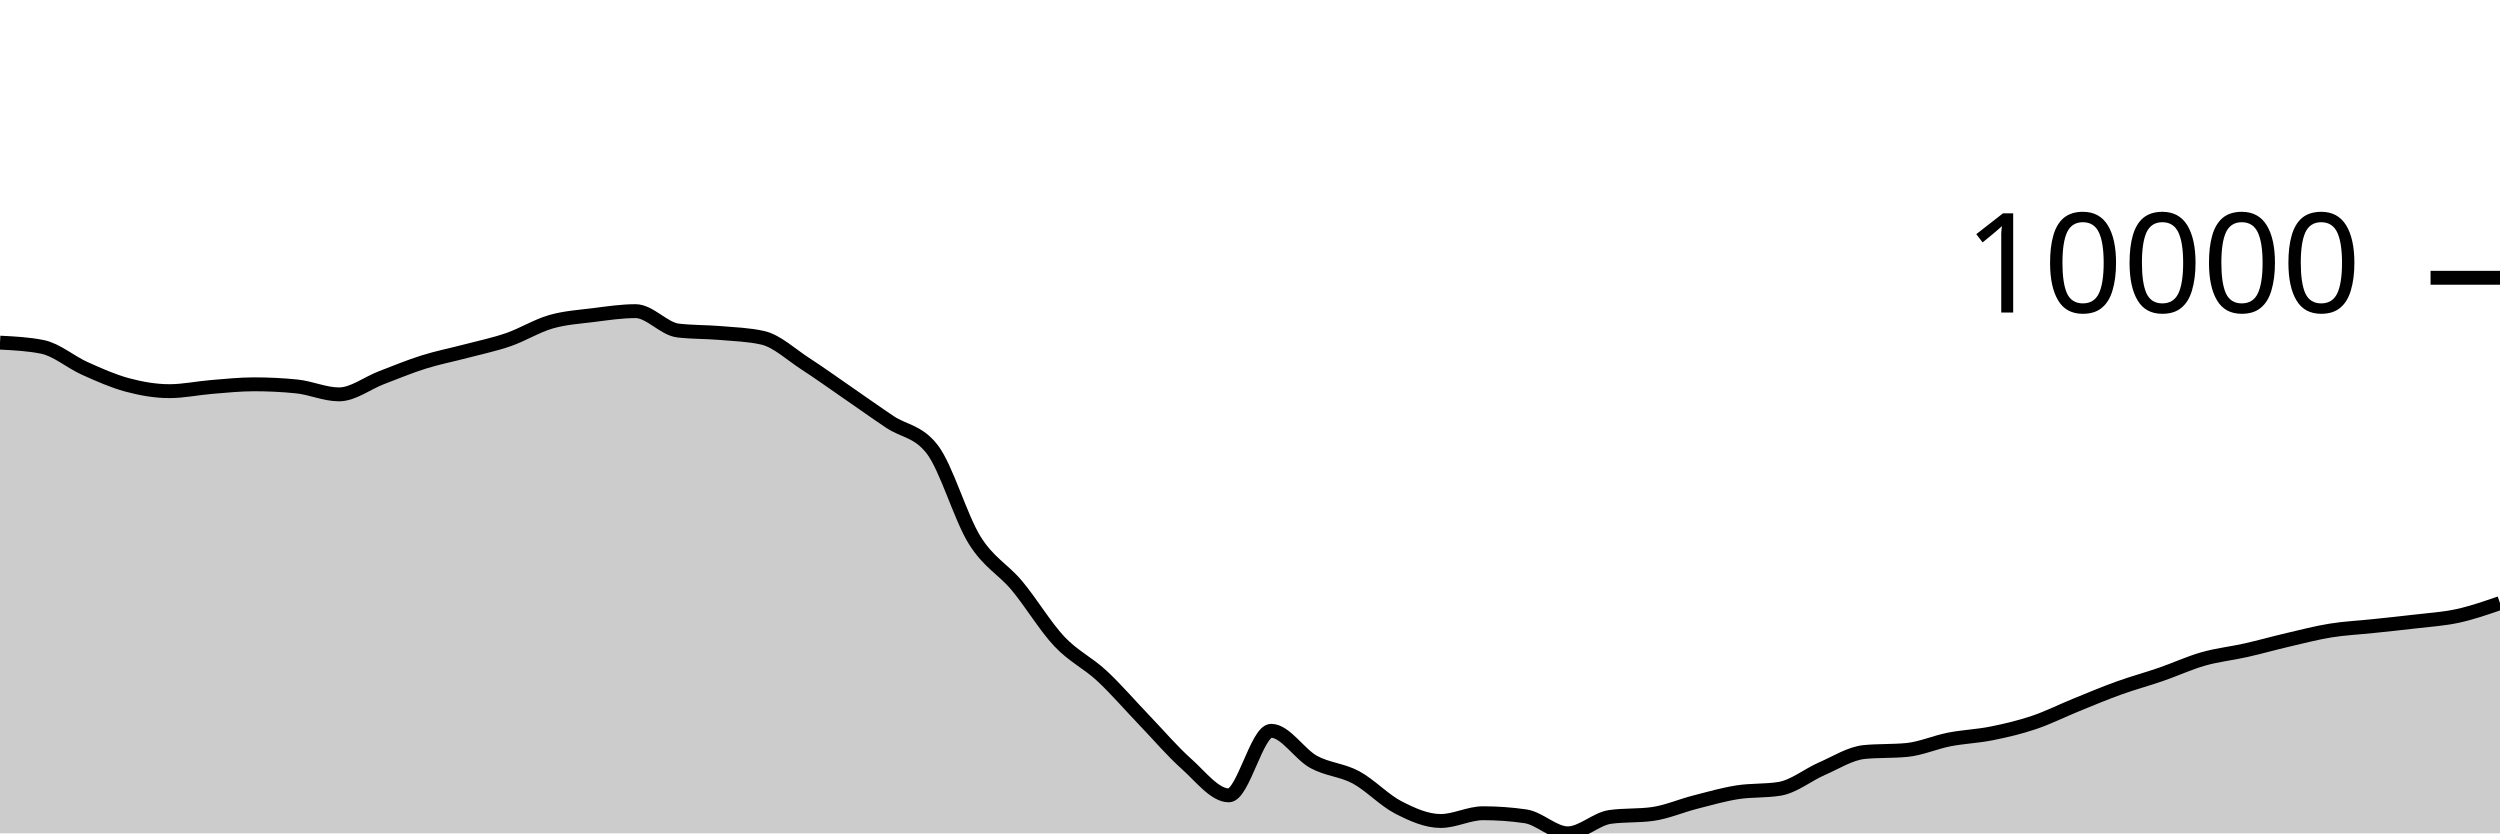
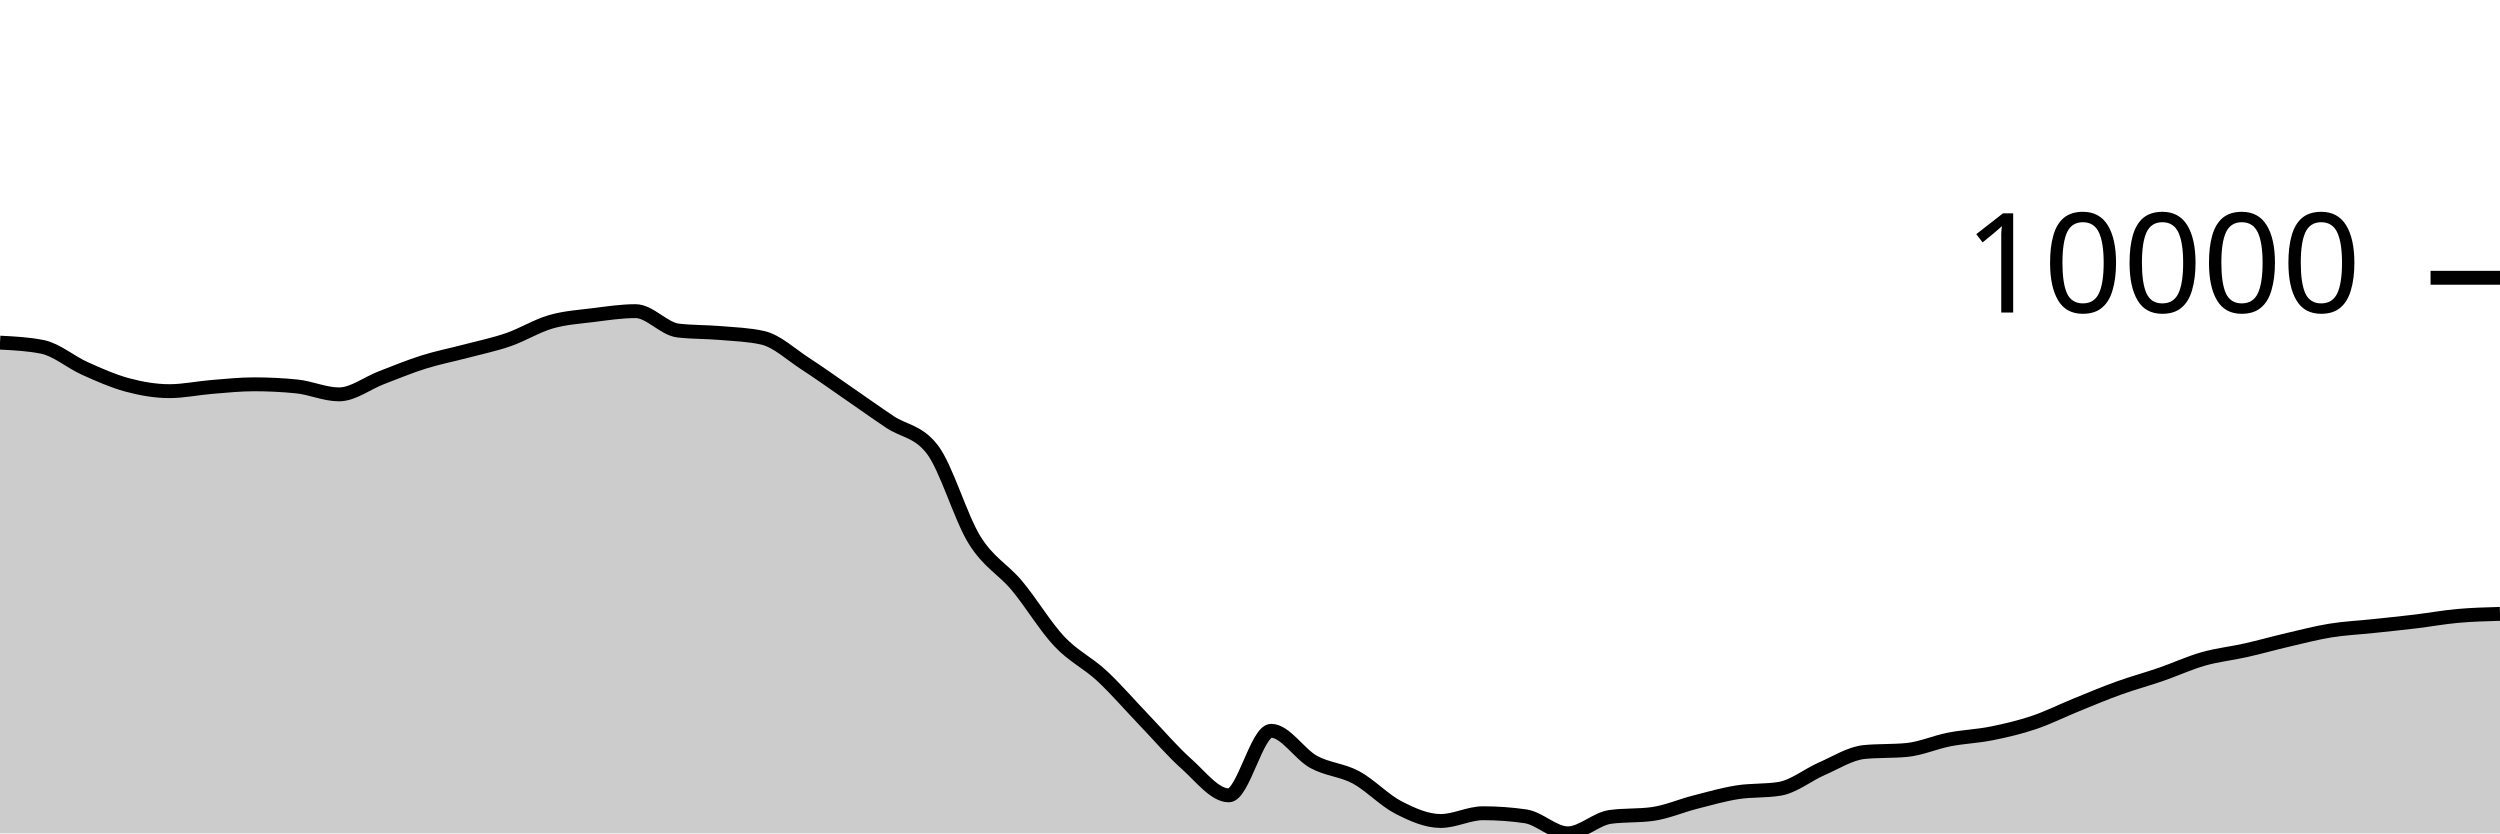
<svg xmlns="http://www.w3.org/2000/svg" viewBox="0 0 180 60">
  <g transform="translate(0,20)">
-     <path class="area" fill="rgba(0, 0, 0, 0.2)" d="M0,4.67C1.017,4.721,2.034,4.772,3.051,4.975C4.068,5.177,5.085,6.069,6.102,6.525C7.119,6.981,8.136,7.438,9.153,7.711C10.169,7.984,11.186,8.163,12.203,8.163C13.22,8.163,14.237,7.941,15.254,7.859C16.271,7.777,17.288,7.67,18.305,7.67C19.322,7.67,20.339,7.72,21.356,7.822C22.373,7.923,23.39,8.395,24.407,8.395C25.424,8.395,26.441,7.584,27.458,7.196C28.475,6.807,29.492,6.384,30.508,6.065C31.525,5.746,32.542,5.55,33.559,5.281C34.576,5.012,35.593,4.804,36.61,4.452C37.627,4.1,38.644,3.463,39.661,3.169C40.678,2.875,41.695,2.815,42.712,2.687C43.729,2.559,44.746,2.402,45.763,2.402C46.78,2.402,47.797,3.676,48.814,3.797C49.831,3.918,50.847,3.891,51.864,3.978C52.881,4.066,53.898,4.093,54.915,4.321C55.932,4.55,56.949,5.518,57.966,6.176C58.983,6.834,60,7.568,61.017,8.268C62.034,8.968,63.051,9.696,64.068,10.376C65.085,11.056,66.102,11.034,67.119,12.348C68.136,13.662,69.153,17.246,70.169,18.883C71.186,20.52,72.203,20.954,73.22,22.17C74.237,23.387,75.254,25.102,76.271,26.182C77.288,27.261,78.305,27.706,79.322,28.649C80.339,29.591,81.356,30.779,82.373,31.837C83.39,32.895,84.407,34.093,85.424,34.998C86.441,35.903,87.458,37.266,88.475,37.266C89.492,37.266,90.508,32.617,91.525,32.617C92.542,32.617,93.559,34.295,94.576,34.854C95.593,35.412,96.61,35.423,97.627,35.969C98.644,36.516,99.661,37.61,100.678,38.134C101.695,38.657,102.712,39.111,103.729,39.111C104.746,39.111,105.763,38.553,106.78,38.553C107.797,38.553,108.814,38.626,109.831,38.773C110.847,38.92,111.864,40,112.881,40C113.898,40,114.915,38.959,115.932,38.818C116.949,38.678,117.966,38.748,118.983,38.608C120,38.467,121.017,38.02,122.034,37.759C123.051,37.499,124.068,37.205,125.085,37.044C126.102,36.883,127.119,36.96,128.136,36.794C129.153,36.628,130.169,35.785,131.186,35.343C132.203,34.902,133.22,34.241,134.237,34.144C135.254,34.046,136.271,34.095,137.288,33.998C138.305,33.9,139.322,33.442,140.339,33.243C141.356,33.044,142.373,33.01,143.39,32.806C144.407,32.602,145.424,32.363,146.441,32.02C147.458,31.678,148.475,31.165,149.492,30.753C150.508,30.34,151.525,29.91,152.542,29.544C153.559,29.177,154.576,28.904,155.593,28.553C156.61,28.202,157.627,27.728,158.644,27.44C159.661,27.151,160.678,27.049,161.695,26.819C162.712,26.59,163.729,26.302,164.746,26.065C165.763,25.828,166.78,25.562,167.797,25.398C168.814,25.234,169.831,25.188,170.847,25.08C171.864,24.972,172.881,24.871,173.898,24.748C174.915,24.626,175.932,24.568,176.949,24.347C177.966,24.126,178.983,23.774,180,23.422L180,40C178.983,40,177.966,40,176.949,40C175.932,40,174.915,40,173.898,40C172.881,40,171.864,40,170.847,40C169.831,40,168.814,40,167.797,40C166.78,40,165.763,40,164.746,40C163.729,40,162.712,40,161.695,40C160.678,40,159.661,40,158.644,40C157.627,40,156.61,40,155.593,40C154.576,40,153.559,40,152.542,40C151.525,40,150.508,40,149.492,40C148.475,40,147.458,40,146.441,40C145.424,40,144.407,40,143.39,40C142.373,40,141.356,40,140.339,40C139.322,40,138.305,40,137.288,40C136.271,40,135.254,40,134.237,40C133.22,40,132.203,40,131.186,40C130.169,40,129.153,40,128.136,40C127.119,40,126.102,40,125.085,40C124.068,40,123.051,40,122.034,40C121.017,40,120,40,118.983,40C117.966,40,116.949,40,115.932,40C114.915,40,113.898,40,112.881,40C111.864,40,110.847,40,109.831,40C108.814,40,107.797,40,106.78,40C105.763,40,104.746,40,103.729,40C102.712,40,101.695,40,100.678,40C99.661,40,98.644,40,97.627,40C96.61,40,95.593,40,94.576,40C93.559,40,92.542,40,91.525,40C90.508,40,89.492,40,88.475,40C87.458,40,86.441,40,85.424,40C84.407,40,83.39,40,82.373,40C81.356,40,80.339,40,79.322,40C78.305,40,77.288,40,76.271,40C75.254,40,74.237,40,73.22,40C72.203,40,71.186,40,70.169,40C69.153,40,68.136,40,67.119,40C66.102,40,65.085,40,64.068,40C63.051,40,62.034,40,61.017,40C60,40,58.983,40,57.966,40C56.949,40,55.932,40,54.915,40C53.898,40,52.881,40,51.864,40C50.847,40,49.831,40,48.814,40C47.797,40,46.78,40,45.763,40C44.746,40,43.729,40,42.712,40C41.695,40,40.678,40,39.661,40C38.644,40,37.627,40,36.61,40C35.593,40,34.576,40,33.559,40C32.542,40,31.525,40,30.508,40C29.492,40,28.475,40,27.458,40C26.441,40,25.424,40,24.407,40C23.39,40,22.373,40,21.356,40C20.339,40,19.322,40,18.305,40C17.288,40,16.271,40,15.254,40C14.237,40,13.22,40,12.203,40C11.186,40,10.169,40,9.153,40C8.136,40,7.119,40,6.102,40C5.085,40,4.068,40,3.051,40C2.034,40,1.017,40,0,40Z" />
-     <path class="line" stroke="black" fill="none" d="M0,4.67C1.017,4.721,2.034,4.772,3.051,4.975C4.068,5.177,5.085,6.069,6.102,6.525C7.119,6.981,8.136,7.438,9.153,7.711C10.169,7.984,11.186,8.163,12.203,8.163C13.22,8.163,14.237,7.941,15.254,7.859C16.271,7.777,17.288,7.67,18.305,7.67C19.322,7.67,20.339,7.72,21.356,7.822C22.373,7.923,23.39,8.395,24.407,8.395C25.424,8.395,26.441,7.584,27.458,7.196C28.475,6.807,29.492,6.384,30.508,6.065C31.525,5.746,32.542,5.55,33.559,5.281C34.576,5.012,35.593,4.804,36.61,4.452C37.627,4.1,38.644,3.463,39.661,3.169C40.678,2.875,41.695,2.815,42.712,2.687C43.729,2.559,44.746,2.402,45.763,2.402C46.78,2.402,47.797,3.676,48.814,3.797C49.831,3.918,50.847,3.891,51.864,3.978C52.881,4.066,53.898,4.093,54.915,4.321C55.932,4.55,56.949,5.518,57.966,6.176C58.983,6.834,60,7.568,61.017,8.268C62.034,8.968,63.051,9.696,64.068,10.376C65.085,11.056,66.102,11.034,67.119,12.348C68.136,13.662,69.153,17.246,70.169,18.883C71.186,20.52,72.203,20.954,73.22,22.17C74.237,23.387,75.254,25.102,76.271,26.182C77.288,27.261,78.305,27.706,79.322,28.649C80.339,29.591,81.356,30.779,82.373,31.837C83.39,32.895,84.407,34.093,85.424,34.998C86.441,35.903,87.458,37.266,88.475,37.266C89.492,37.266,90.508,32.617,91.525,32.617C92.542,32.617,93.559,34.295,94.576,34.854C95.593,35.412,96.61,35.423,97.627,35.969C98.644,36.516,99.661,37.61,100.678,38.134C101.695,38.657,102.712,39.111,103.729,39.111C104.746,39.111,105.763,38.553,106.78,38.553C107.797,38.553,108.814,38.626,109.831,38.773C110.847,38.92,111.864,40,112.881,40C113.898,40,114.915,38.959,115.932,38.818C116.949,38.678,117.966,38.748,118.983,38.608C120,38.467,121.017,38.02,122.034,37.759C123.051,37.499,124.068,37.205,125.085,37.044C126.102,36.883,127.119,36.96,128.136,36.794C129.153,36.628,130.169,35.785,131.186,35.343C132.203,34.902,133.22,34.241,134.237,34.144C135.254,34.046,136.271,34.095,137.288,33.998C138.305,33.9,139.322,33.442,140.339,33.243C141.356,33.044,142.373,33.01,143.39,32.806C144.407,32.602,145.424,32.363,146.441,32.02C147.458,31.678,148.475,31.165,149.492,30.753C150.508,30.34,151.525,29.91,152.542,29.544C153.559,29.177,154.576,28.904,155.593,28.553C156.61,28.202,157.627,27.728,158.644,27.44C159.661,27.151,160.678,27.049,161.695,26.819C162.712,26.59,163.729,26.302,164.746,26.065C165.763,25.828,166.78,25.562,167.797,25.398C168.814,25.234,169.831,25.188,170.847,25.08C171.864,24.972,172.881,24.871,173.898,24.748C174.915,24.626,175.932,24.568,176.949,24.347C177.966,24.126,178.983,23.774,180,23.422" />
+     <path class="area" fill="rgba(0, 0, 0, 0.2)" d="M0,4.67C1.017,4.721,2.034,4.772,3.051,4.975C4.068,5.177,5.085,6.069,6.102,6.525C7.119,6.981,8.136,7.438,9.153,7.711C10.169,7.984,11.186,8.163,12.203,8.163C13.22,8.163,14.237,7.941,15.254,7.859C16.271,7.777,17.288,7.67,18.305,7.67C19.322,7.67,20.339,7.72,21.356,7.822C22.373,7.923,23.39,8.395,24.407,8.395C25.424,8.395,26.441,7.584,27.458,7.196C28.475,6.807,29.492,6.384,30.508,6.065C31.525,5.746,32.542,5.55,33.559,5.281C34.576,5.012,35.593,4.804,36.61,4.452C37.627,4.1,38.644,3.463,39.661,3.169C40.678,2.875,41.695,2.815,42.712,2.687C43.729,2.559,44.746,2.402,45.763,2.402C46.78,2.402,47.797,3.676,48.814,3.797C49.831,3.918,50.847,3.891,51.864,3.978C52.881,4.066,53.898,4.093,54.915,4.321C55.932,4.55,56.949,5.518,57.966,6.176C58.983,6.834,60,7.568,61.017,8.268C62.034,8.968,63.051,9.696,64.068,10.376C65.085,11.056,66.102,11.034,67.119,12.348C68.136,13.662,69.153,17.246,70.169,18.883C71.186,20.52,72.203,20.954,73.22,22.17C74.237,23.387,75.254,25.102,76.271,26.182C77.288,27.261,78.305,27.706,79.322,28.649C80.339,29.591,81.356,30.779,82.373,31.837C83.39,32.895,84.407,34.093,85.424,34.998C86.441,35.903,87.458,37.266,88.475,37.266C89.492,37.266,90.508,32.617,91.525,32.617C92.542,32.617,93.559,34.295,94.576,34.854C95.593,35.412,96.61,35.423,97.627,35.969C98.644,36.516,99.661,37.61,100.678,38.134C101.695,38.657,102.712,39.111,103.729,39.111C104.746,39.111,105.763,38.553,106.78,38.553C107.797,38.553,108.814,38.626,109.831,38.773C110.847,38.92,111.864,40,112.881,40C113.898,40,114.915,38.959,115.932,38.818C116.949,38.678,117.966,38.748,118.983,38.608C120,38.467,121.017,38.02,122.034,37.759C123.051,37.499,124.068,37.205,125.085,37.044C126.102,36.883,127.119,36.96,128.136,36.794C129.153,36.628,130.169,35.785,131.186,35.343C132.203,34.902,133.22,34.241,134.237,34.144C135.254,34.046,136.271,34.095,137.288,33.998C138.305,33.9,139.322,33.442,140.339,33.243C141.356,33.044,142.373,33.01,143.39,32.806C144.407,32.602,145.424,32.363,146.441,32.02C147.458,31.678,148.475,31.165,149.492,30.753C150.508,30.34,151.525,29.91,152.542,29.544C153.559,29.177,154.576,28.904,155.593,28.553C156.61,28.202,157.627,27.728,158.644,27.44C159.661,27.151,160.678,27.049,161.695,26.819C162.712,26.59,163.729,26.302,164.746,26.065C165.763,25.828,166.78,25.562,167.797,25.398C168.814,25.234,169.831,25.188,170.847,25.08C171.864,24.972,172.881,24.871,173.898,24.748C174.915,24.626,175.932,24.438,176.949,24.347C177.966,24.255,178.983,24.227,180,24.199L180,40C178.983,40,177.966,40,176.949,40C175.932,40,174.915,40,173.898,40C172.881,40,171.864,40,170.847,40C169.831,40,168.814,40,167.797,40C166.78,40,165.763,40,164.746,40C163.729,40,162.712,40,161.695,40C160.678,40,159.661,40,158.644,40C157.627,40,156.61,40,155.593,40C154.576,40,153.559,40,152.542,40C151.525,40,150.508,40,149.492,40C148.475,40,147.458,40,146.441,40C145.424,40,144.407,40,143.39,40C142.373,40,141.356,40,140.339,40C139.322,40,138.305,40,137.288,40C136.271,40,135.254,40,134.237,40C133.22,40,132.203,40,131.186,40C130.169,40,129.153,40,128.136,40C127.119,40,126.102,40,125.085,40C124.068,40,123.051,40,122.034,40C121.017,40,120,40,118.983,40C117.966,40,116.949,40,115.932,40C114.915,40,113.898,40,112.881,40C111.864,40,110.847,40,109.831,40C108.814,40,107.797,40,106.78,40C105.763,40,104.746,40,103.729,40C102.712,40,101.695,40,100.678,40C99.661,40,98.644,40,97.627,40C96.61,40,95.593,40,94.576,40C93.559,40,92.542,40,91.525,40C90.508,40,89.492,40,88.475,40C87.458,40,86.441,40,85.424,40C84.407,40,83.39,40,82.373,40C81.356,40,80.339,40,79.322,40C78.305,40,77.288,40,76.271,40C75.254,40,74.237,40,73.22,40C72.203,40,71.186,40,70.169,40C69.153,40,68.136,40,67.119,40C66.102,40,65.085,40,64.068,40C63.051,40,62.034,40,61.017,40C60,40,58.983,40,57.966,40C56.949,40,55.932,40,54.915,40C53.898,40,52.881,40,51.864,40C50.847,40,49.831,40,48.814,40C47.797,40,46.78,40,45.763,40C44.746,40,43.729,40,42.712,40C41.695,40,40.678,40,39.661,40C38.644,40,37.627,40,36.61,40C35.593,40,34.576,40,33.559,40C32.542,40,31.525,40,30.508,40C29.492,40,28.475,40,27.458,40C26.441,40,25.424,40,24.407,40C23.39,40,22.373,40,21.356,40C20.339,40,19.322,40,18.305,40C17.288,40,16.271,40,15.254,40C14.237,40,13.22,40,12.203,40C11.186,40,10.169,40,9.153,40C8.136,40,7.119,40,6.102,40C5.085,40,4.068,40,3.051,40C2.034,40,1.017,40,0,40Z" />
+     <path class="line" stroke="black" fill="none" d="M0,4.67C1.017,4.721,2.034,4.772,3.051,4.975C4.068,5.177,5.085,6.069,6.102,6.525C7.119,6.981,8.136,7.438,9.153,7.711C10.169,7.984,11.186,8.163,12.203,8.163C13.22,8.163,14.237,7.941,15.254,7.859C16.271,7.777,17.288,7.67,18.305,7.67C19.322,7.67,20.339,7.72,21.356,7.822C22.373,7.923,23.39,8.395,24.407,8.395C25.424,8.395,26.441,7.584,27.458,7.196C28.475,6.807,29.492,6.384,30.508,6.065C31.525,5.746,32.542,5.55,33.559,5.281C34.576,5.012,35.593,4.804,36.61,4.452C37.627,4.1,38.644,3.463,39.661,3.169C40.678,2.875,41.695,2.815,42.712,2.687C43.729,2.559,44.746,2.402,45.763,2.402C46.78,2.402,47.797,3.676,48.814,3.797C49.831,3.918,50.847,3.891,51.864,3.978C52.881,4.066,53.898,4.093,54.915,4.321C55.932,4.55,56.949,5.518,57.966,6.176C58.983,6.834,60,7.568,61.017,8.268C62.034,8.968,63.051,9.696,64.068,10.376C65.085,11.056,66.102,11.034,67.119,12.348C68.136,13.662,69.153,17.246,70.169,18.883C71.186,20.52,72.203,20.954,73.22,22.17C74.237,23.387,75.254,25.102,76.271,26.182C77.288,27.261,78.305,27.706,79.322,28.649C80.339,29.591,81.356,30.779,82.373,31.837C83.39,32.895,84.407,34.093,85.424,34.998C86.441,35.903,87.458,37.266,88.475,37.266C89.492,37.266,90.508,32.617,91.525,32.617C92.542,32.617,93.559,34.295,94.576,34.854C95.593,35.412,96.61,35.423,97.627,35.969C98.644,36.516,99.661,37.61,100.678,38.134C101.695,38.657,102.712,39.111,103.729,39.111C104.746,39.111,105.763,38.553,106.78,38.553C107.797,38.553,108.814,38.626,109.831,38.773C110.847,38.92,111.864,40,112.881,40C113.898,40,114.915,38.959,115.932,38.818C116.949,38.678,117.966,38.748,118.983,38.608C120,38.467,121.017,38.02,122.034,37.759C123.051,37.499,124.068,37.205,125.085,37.044C126.102,36.883,127.119,36.96,128.136,36.794C129.153,36.628,130.169,35.785,131.186,35.343C132.203,34.902,133.22,34.241,134.237,34.144C135.254,34.046,136.271,34.095,137.288,33.998C138.305,33.9,139.322,33.442,140.339,33.243C141.356,33.044,142.373,33.01,143.39,32.806C144.407,32.602,145.424,32.363,146.441,32.02C147.458,31.678,148.475,31.165,149.492,30.753C150.508,30.34,151.525,29.91,152.542,29.544C153.559,29.177,154.576,28.904,155.593,28.553C156.61,28.202,157.627,27.728,158.644,27.44C159.661,27.151,160.678,27.049,161.695,26.819C162.712,26.59,163.729,26.302,164.746,26.065C165.763,25.828,166.78,25.562,167.797,25.398C168.814,25.234,169.831,25.188,170.847,25.08C171.864,24.972,172.881,24.871,173.898,24.748C174.915,24.626,175.932,24.438,176.949,24.347C177.966,24.255,178.983,24.227,180,24.199" />
    <path class="axis-ceiling" stroke-width="1" stroke="black" fill="none" d="M175,0L180,0" />
    <text class="axis-ceiling-label" font-family="sans-serif" text-anchor="end" font-size="10px" x="170" y="2.5">10000</text>
  </g>
</svg>
